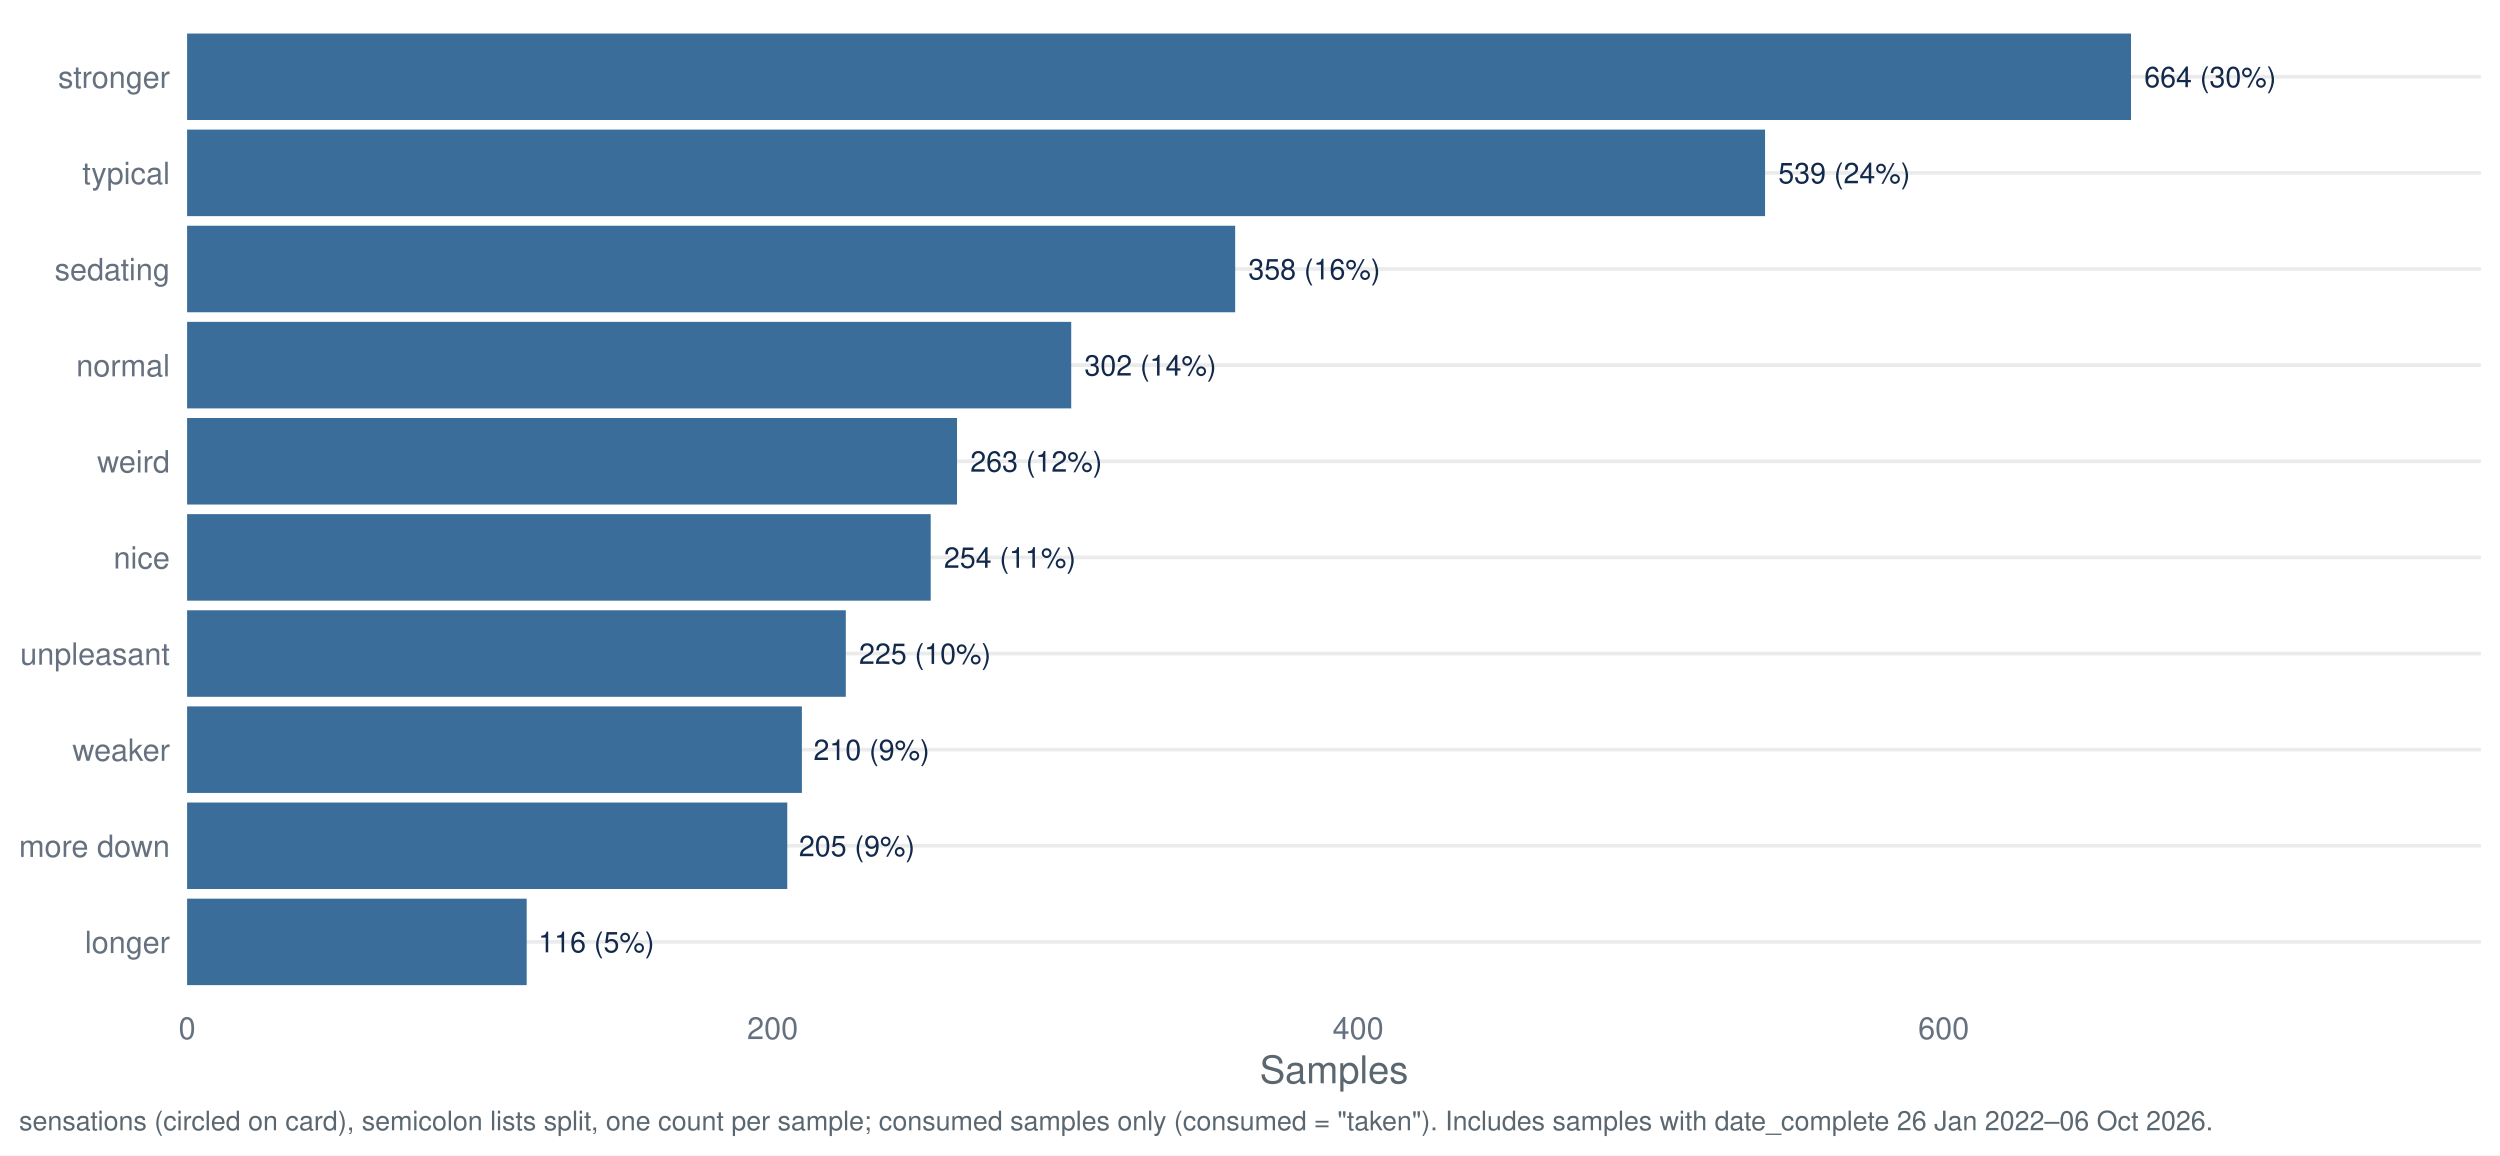
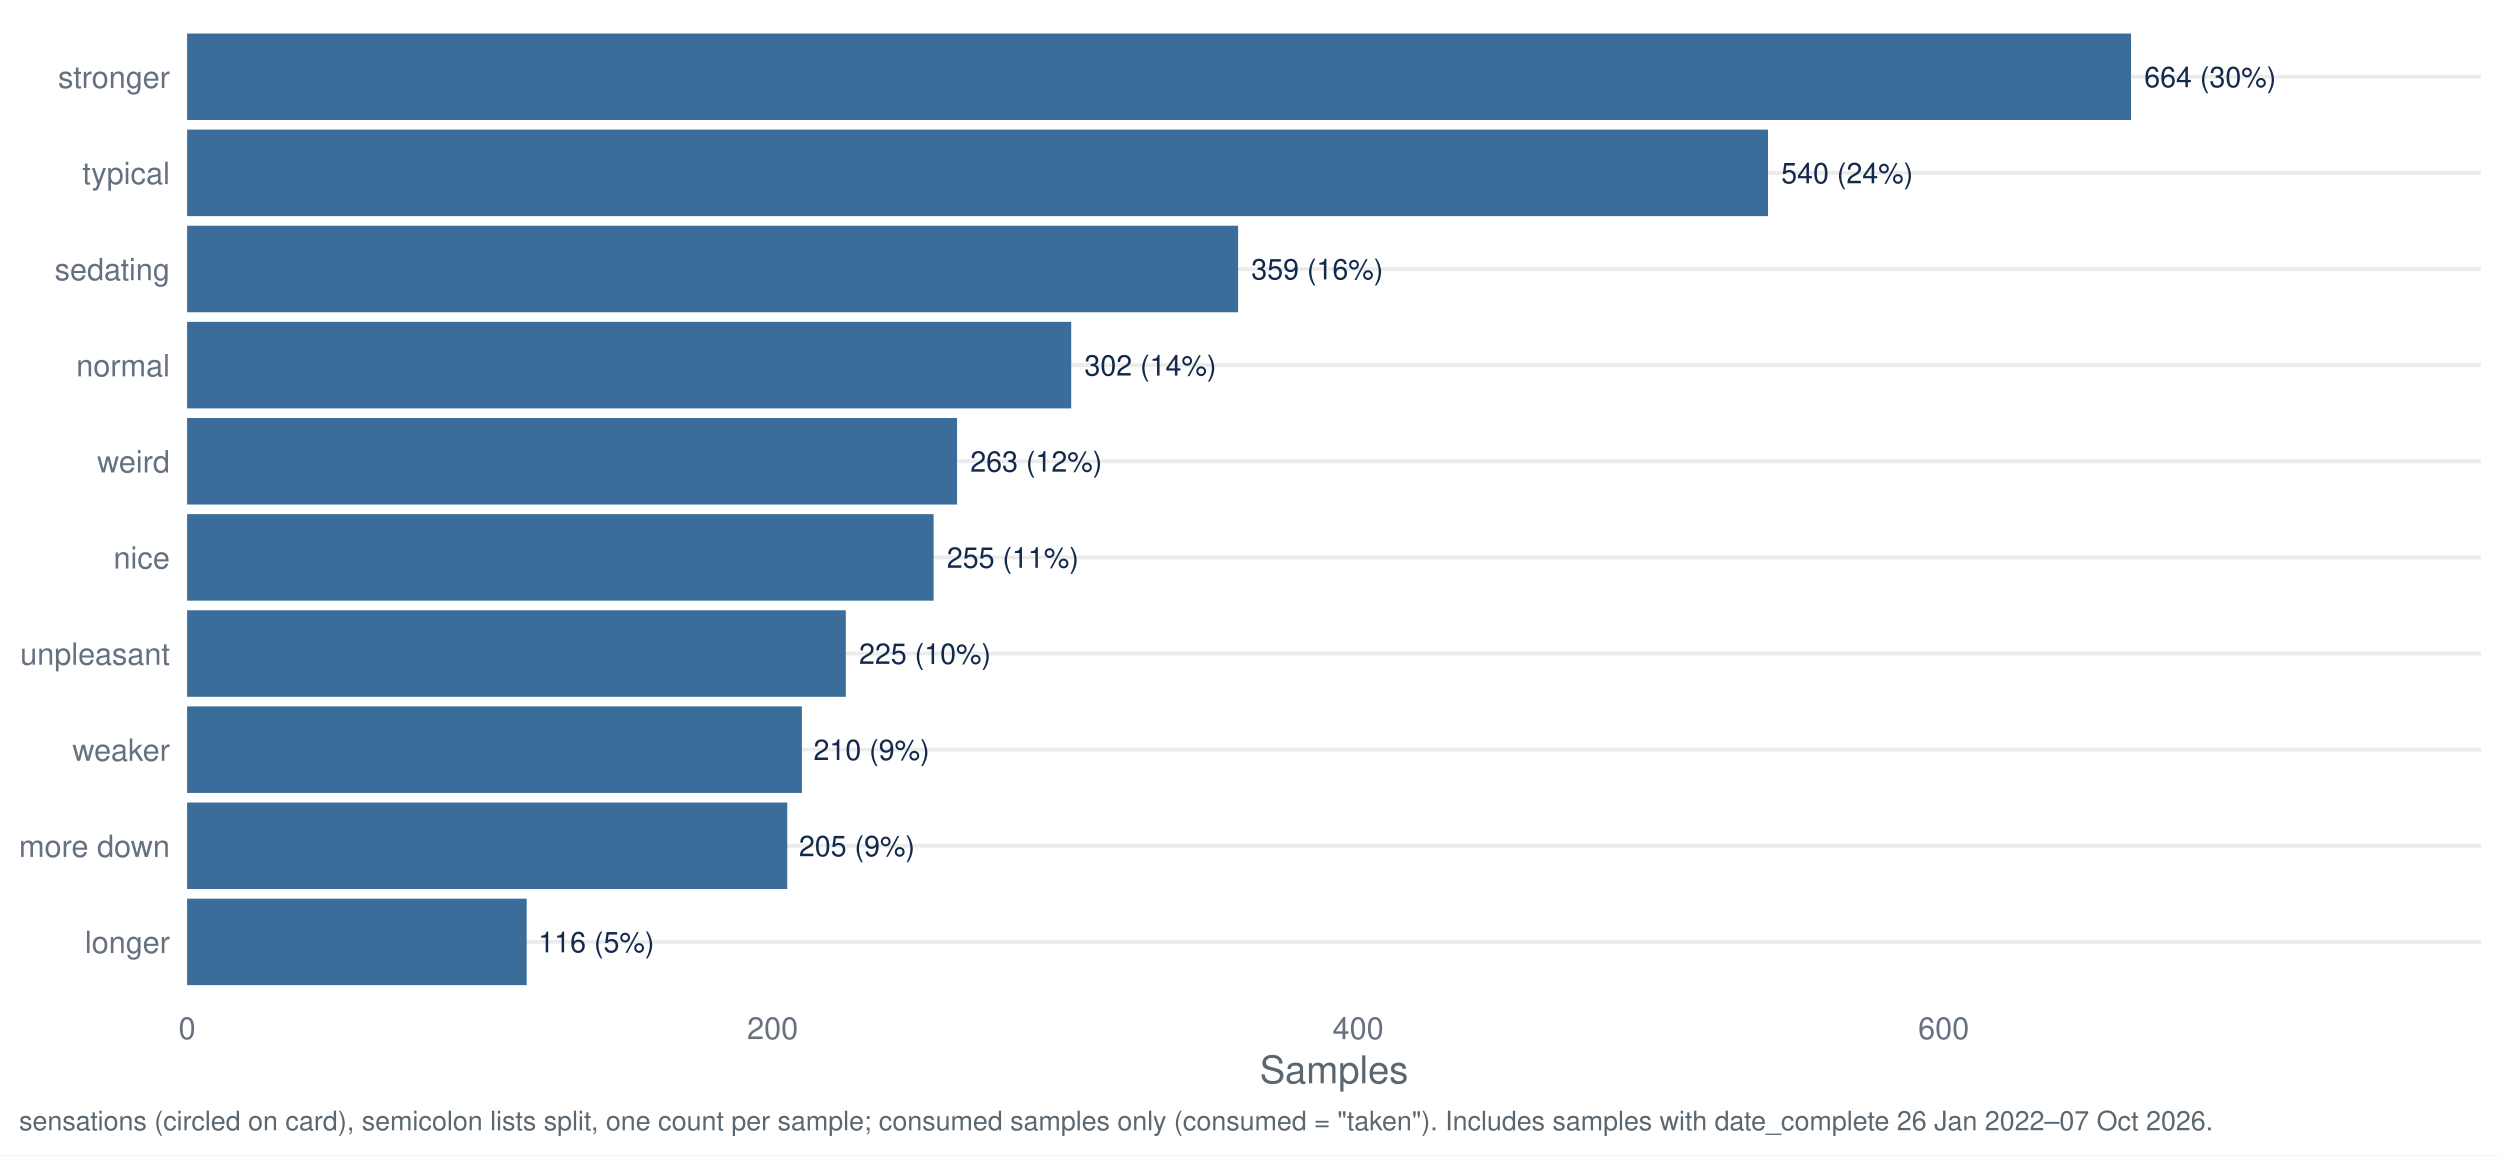
<svg xmlns="http://www.w3.org/2000/svg" width="1044.00pt" height="482.40pt" viewBox="0 0 1044.00 482.40">
  <g class="svglite">
    <defs>
      <style type="text/css">
    .svglite line, .svglite polyline, .svglite polygon, .svglite path, .svglite rect, .svglite circle {
      fill: none;
      stroke: #000000;
      stroke-linecap: round;
      stroke-linejoin: round;
      stroke-miterlimit: 10.00;
    }
    .svglite text {
      white-space: pre;
    }
    .svglite g.glyphgroup path {
      fill: inherit;
      stroke: none;
    }
  </style>
    </defs>
    <rect width="100%" height="100%" style="stroke: none; fill: #FFFFFF;" />
    <defs>
      <clipPath id="cpMC4wMHwxMDQ0LjAwfDAuMDB8NDgyLjQw">
        <rect x="0.00" y="0.00" width="1044.00" height="482.40" />
      </clipPath>
    </defs>
    <g clip-path="url(#cpMC4wMHwxMDQ0LjAwfDAuMDB8NDgyLjQw)">
      <rect x="0.00" y="0.00" width="1044.00" height="482.40" style="stroke-width: 1.55; stroke: none; fill: #FFFFFF;" />
    </g>
    <defs>
      <clipPath id="cpNzguMTN8MTAzNi4wM3w3Ljk3fDQxNy40Mg==">
        <rect x="78.13" y="7.97" width="957.90" height="409.45" />
      </clipPath>
    </defs>
    <g clip-path="url(#cpNzguMTN8MTAzNi4wM3w3Ljk3fDQxNy40Mg==)">
      <polyline points="78.13,393.34 1036.03,393.34 " style="stroke-width: 1.55; stroke: #EBEBEB; stroke-linecap: butt;" />
      <polyline points="78.13,353.19 1036.03,353.19 " style="stroke-width: 1.55; stroke: #EBEBEB; stroke-linecap: butt;" />
      <polyline points="78.13,313.05 1036.03,313.05 " style="stroke-width: 1.55; stroke: #EBEBEB; stroke-linecap: butt;" />
      <polyline points="78.13,272.91 1036.03,272.91 " style="stroke-width: 1.55; stroke: #EBEBEB; stroke-linecap: butt;" />
      <polyline points="78.13,232.77 1036.03,232.77 " style="stroke-width: 1.55; stroke: #EBEBEB; stroke-linecap: butt;" />
      <polyline points="78.13,192.63 1036.03,192.63 " style="stroke-width: 1.55; stroke: #EBEBEB; stroke-linecap: butt;" />
      <polyline points="78.13,152.48 1036.03,152.48 " style="stroke-width: 1.55; stroke: #EBEBEB; stroke-linecap: butt;" />
      <polyline points="78.13,112.34 1036.03,112.34 " style="stroke-width: 1.55; stroke: #EBEBEB; stroke-linecap: butt;" />
      <polyline points="78.13,72.20 1036.03,72.20 " style="stroke-width: 1.55; stroke: #EBEBEB; stroke-linecap: butt;" />
      <polyline points="78.13,32.06 1036.03,32.06 " style="stroke-width: 1.55; stroke: #EBEBEB; stroke-linecap: butt;" />
      <rect x="78.13" y="13.99" width="811.78" height="36.13" style="stroke-width: 1.55; stroke: none; stroke-linecap: butt; stroke-linejoin: miter; fill: #3A6D99;" />
-       <rect x="78.13" y="54.13" width="658.96" height="36.13" style="stroke-width: 1.55; stroke: none; stroke-linecap: butt; stroke-linejoin: miter; fill: #3A6D99;" />
-       <rect x="78.13" y="94.28" width="437.68" height="36.13" style="stroke-width: 1.55; stroke: none; stroke-linecap: butt; stroke-linejoin: miter; fill: #3A6D99;" />
+       <rect x="78.13" y="54.13" width="660.18" height="36.13" style="stroke-width: 1.55; stroke: none; stroke-linecap: butt; stroke-linejoin: miter; fill: #3A6D99;" />
+       <rect x="78.13" y="94.28" width="438.90" height="36.13" style="stroke-width: 1.55; stroke: none; stroke-linecap: butt; stroke-linejoin: miter; fill: #3A6D99;" />
      <rect x="78.13" y="134.42" width="369.21" height="36.13" style="stroke-width: 1.55; stroke: none; stroke-linecap: butt; stroke-linejoin: miter; fill: #3A6D99;" />
      <rect x="78.13" y="174.56" width="321.53" height="36.13" style="stroke-width: 1.55; stroke: none; stroke-linecap: butt; stroke-linejoin: miter; fill: #3A6D99;" />
-       <rect x="78.13" y="214.70" width="310.53" height="36.13" style="stroke-width: 1.55; stroke: none; stroke-linecap: butt; stroke-linejoin: miter; fill: #3A6D99;" />
+       <rect x="78.13" y="214.70" width="311.75" height="36.13" style="stroke-width: 1.55; stroke: none; stroke-linecap: butt; stroke-linejoin: miter; fill: #3A6D99;" />
      <rect x="78.13" y="254.85" width="275.08" height="36.13" style="stroke-width: 1.55; stroke: none; stroke-linecap: butt; stroke-linejoin: miter; fill: #3A6D99;" />
      <rect x="78.13" y="294.99" width="256.74" height="36.13" style="stroke-width: 1.55; stroke: none; stroke-linecap: butt; stroke-linejoin: miter; fill: #3A6D99;" />
      <rect x="78.13" y="335.13" width="250.63" height="36.13" style="stroke-width: 1.55; stroke: none; stroke-linecap: butt; stroke-linejoin: miter; fill: #3A6D99;" />
      <rect x="78.13" y="375.27" width="141.82" height="36.13" style="stroke-width: 1.55; stroke: none; stroke-linecap: butt; stroke-linejoin: miter; fill: #3A6D99;" />
      <text x="895.42" y="36.41" style="font-size: 11.95px;fill: #13294B; font-family: &quot;Nimbus Sans&quot;;" textLength="55.06px" lengthAdjust="spacingAndGlyphs">664 (30%)</text>
-       <text x="742.60" y="76.55" style="font-size: 11.95px;fill: #13294B; font-family: &quot;Nimbus Sans&quot;;" textLength="55.06px" lengthAdjust="spacingAndGlyphs">539 (24%)</text>
-       <text x="521.31" y="116.69" style="font-size: 11.95px;fill: #13294B; font-family: &quot;Nimbus Sans&quot;;" textLength="55.06px" lengthAdjust="spacingAndGlyphs">358 (16%)</text>
+       <text x="743.82" y="76.55" style="font-size: 11.95px;fill: #13294B; font-family: &quot;Nimbus Sans&quot;;" textLength="55.06px" lengthAdjust="spacingAndGlyphs">540 (24%)</text>
+       <text x="522.53" y="116.69" style="font-size: 11.95px;fill: #13294B; font-family: &quot;Nimbus Sans&quot;;" textLength="55.06px" lengthAdjust="spacingAndGlyphs">359 (16%)</text>
      <text x="452.85" y="156.84" style="font-size: 11.95px;fill: #13294B; font-family: &quot;Nimbus Sans&quot;;" textLength="55.06px" lengthAdjust="spacingAndGlyphs">302 (14%)</text>
      <text x="405.17" y="196.98" style="font-size: 11.95px;fill: #13294B; font-family: &quot;Nimbus Sans&quot;;" textLength="55.06px" lengthAdjust="spacingAndGlyphs">263 (12%)</text>
-       <text x="394.16" y="237.12" style="font-size: 11.95px;fill: #13294B; font-family: &quot;Nimbus Sans&quot;;" textLength="55.06px" lengthAdjust="spacingAndGlyphs">254 (11%)</text>
+       <text x="395.39" y="237.12" style="font-size: 11.95px;fill: #13294B; font-family: &quot;Nimbus Sans&quot;;" textLength="55.06px" lengthAdjust="spacingAndGlyphs">255 (11%)</text>
      <text x="358.71" y="277.26" style="font-size: 11.95px;fill: #13294B; font-family: &quot;Nimbus Sans&quot;;" textLength="55.06px" lengthAdjust="spacingAndGlyphs">225 (10%)</text>
      <text x="339.71" y="317.40" style="font-size: 11.95px;fill: #13294B; font-family: &quot;Nimbus Sans&quot;;" textLength="48.42px" lengthAdjust="spacingAndGlyphs">210 (9%)</text>
      <text x="333.60" y="357.55" style="font-size: 11.95px;fill: #13294B; font-family: &quot;Nimbus Sans&quot;;" textLength="48.42px" lengthAdjust="spacingAndGlyphs">205 (9%)</text>
      <text x="224.79" y="397.69" style="font-size: 11.95px;fill: #13294B; font-family: &quot;Nimbus Sans&quot;;" textLength="48.42px" lengthAdjust="spacingAndGlyphs">116 (5%)</text>
    </g>
    <g clip-path="url(#cpMC4wMHwxMDQ0LjAwfDAuMDB8NDgyLjQw)">
      <text x="70.95" y="398.00" text-anchor="end" style="font-size: 12.80px;fill: #667180; font-family: &quot;Nimbus Sans&quot;;" textLength="35.48px" lengthAdjust="spacingAndGlyphs">longer</text>
      <text x="70.95" y="357.86" text-anchor="end" style="font-size: 12.80px;fill: #667180; font-family: &quot;Nimbus Sans&quot;;" textLength="62.98px" lengthAdjust="spacingAndGlyphs">more down</text>
      <text x="70.95" y="317.72" text-anchor="end" style="font-size: 12.80px;fill: #667180; font-family: &quot;Nimbus Sans&quot;;" textLength="40.70px" lengthAdjust="spacingAndGlyphs">weaker</text>
      <text x="70.95" y="277.58" text-anchor="end" style="font-size: 12.80px;fill: #667180; font-family: &quot;Nimbus Sans&quot;;" textLength="62.50px" lengthAdjust="spacingAndGlyphs">unpleasant</text>
      <text x="70.95" y="237.43" text-anchor="end" style="font-size: 12.80px;fill: #667180; font-family: &quot;Nimbus Sans&quot;;" textLength="23.55px" lengthAdjust="spacingAndGlyphs">nice</text>
      <text x="70.95" y="197.29" text-anchor="end" style="font-size: 12.80px;fill: #667180; font-family: &quot;Nimbus Sans&quot;;" textLength="30.38px" lengthAdjust="spacingAndGlyphs">weird</text>
      <text x="70.95" y="157.15" text-anchor="end" style="font-size: 12.80px;fill: #667180; font-family: &quot;Nimbus Sans&quot;;" textLength="39.09px" lengthAdjust="spacingAndGlyphs">normal</text>
      <text x="70.95" y="117.01" text-anchor="end" style="font-size: 12.80px;fill: #667180; font-family: &quot;Nimbus Sans&quot;;" textLength="48.11px" lengthAdjust="spacingAndGlyphs">sedating</text>
      <text x="70.95" y="76.86" text-anchor="end" style="font-size: 12.80px;fill: #667180; font-family: &quot;Nimbus Sans&quot;;" textLength="36.58px" lengthAdjust="spacingAndGlyphs">typical</text>
      <text x="70.95" y="36.72" text-anchor="end" style="font-size: 12.80px;fill: #667180; font-family: &quot;Nimbus Sans&quot;;" textLength="46.70px" lengthAdjust="spacingAndGlyphs">stronger</text>
      <text x="78.13" y="433.93" text-anchor="middle" style="font-size: 12.80px;fill: #667180; font-family: &quot;Nimbus Sans&quot;;" textLength="7.11px" lengthAdjust="spacingAndGlyphs">0</text>
      <text x="322.64" y="433.93" text-anchor="middle" style="font-size: 12.80px;fill: #667180; font-family: &quot;Nimbus Sans&quot;;" textLength="21.33px" lengthAdjust="spacingAndGlyphs">200</text>
      <text x="567.15" y="433.93" text-anchor="middle" style="font-size: 12.80px;fill: #667180; font-family: &quot;Nimbus Sans&quot;;" textLength="21.33px" lengthAdjust="spacingAndGlyphs">400</text>
      <text x="811.67" y="433.93" text-anchor="middle" style="font-size: 12.80px;fill: #667180; font-family: &quot;Nimbus Sans&quot;;" textLength="21.33px" lengthAdjust="spacingAndGlyphs">600</text>
      <text x="557.08" y="452.37" text-anchor="middle" style="font-size: 16.00px;fill: #5B6770; font-family: &quot;Nimbus Sans&quot;;" textLength="62.06px" lengthAdjust="spacingAndGlyphs">Samples</text>
-       <text x="7.97" y="471.99" style="font-size: 11.20px;fill: #5B6770; font-family: &quot;Nimbus Sans&quot;;" textLength="915.00px" lengthAdjust="spacingAndGlyphs">sensations (circled on card), semicolon lists split, one count per sample; consumed samples only (consumed = "taken"). Includes samples with date_complete 26 Jan 2022–06 Oct 2026.</text>
+       <text x="7.97" y="471.99" style="font-size: 11.20px;fill: #5B6770; font-family: &quot;Nimbus Sans&quot;;" textLength="915.00px" lengthAdjust="spacingAndGlyphs">sensations (circled on card), semicolon lists split, one count per sample; consumed samples only (consumed = "taken"). Includes samples with date_complete 26 Jan 2022–07 Oct 2026.</text>
    </g>
  </g>
</svg>
